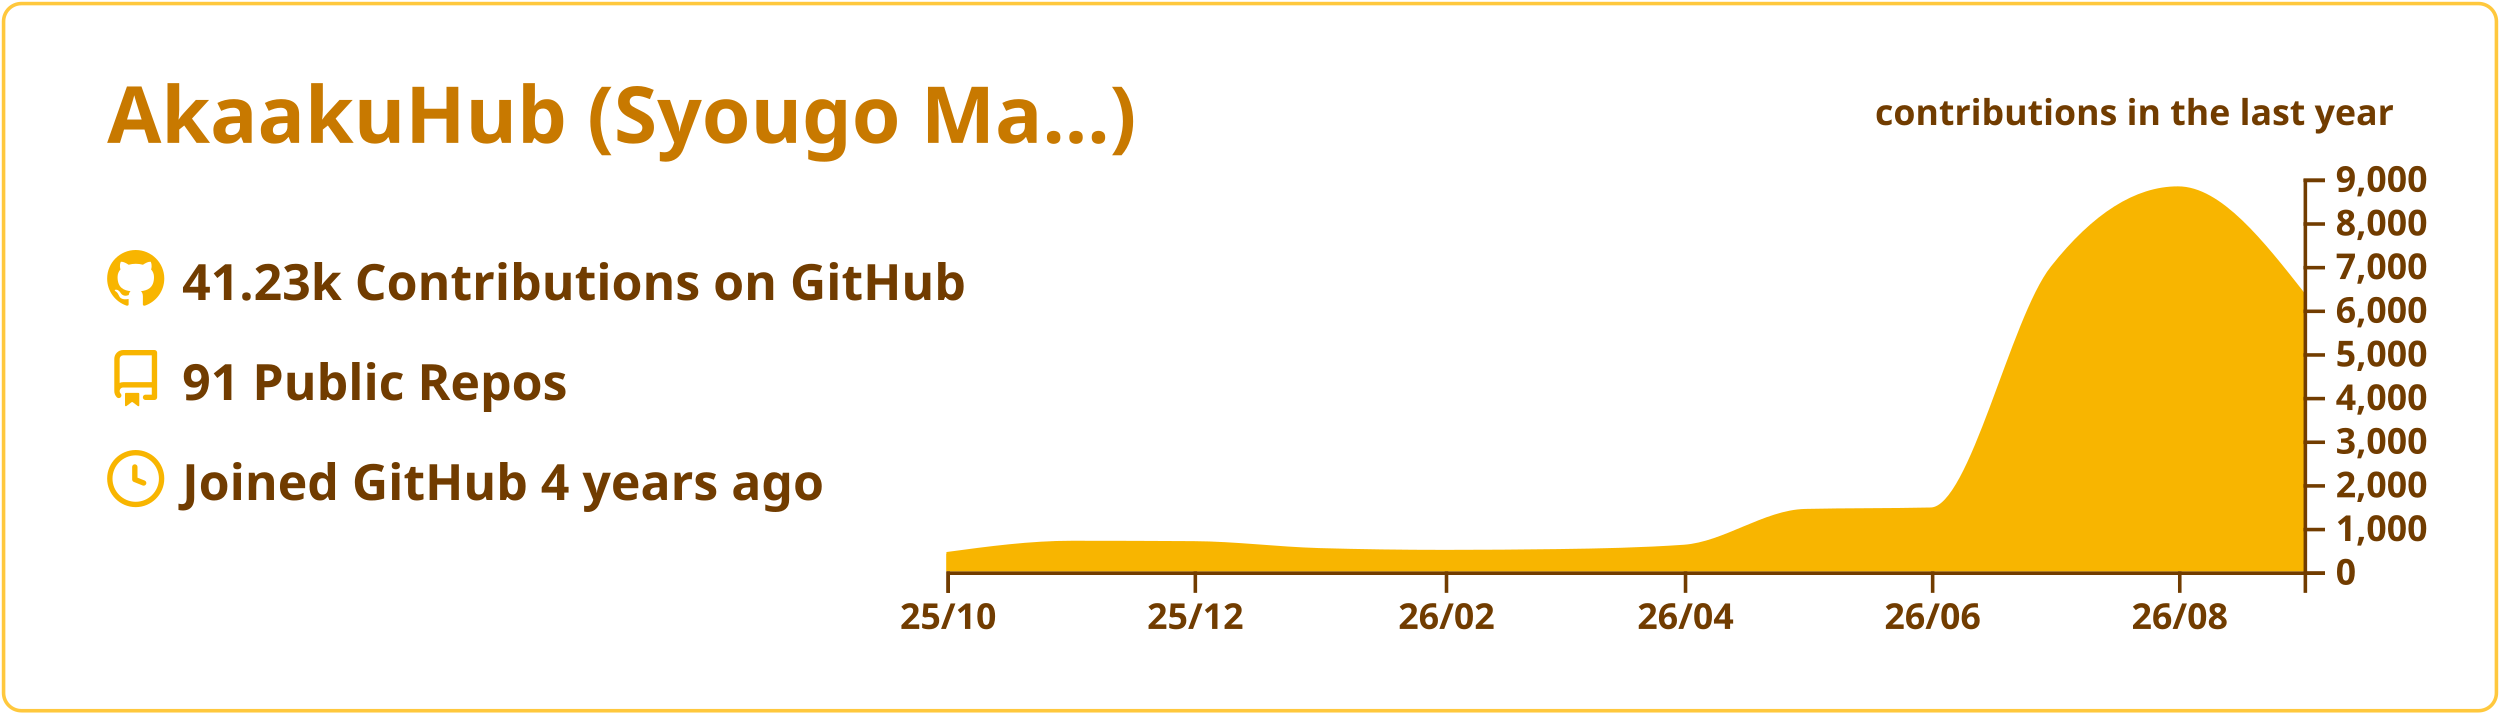
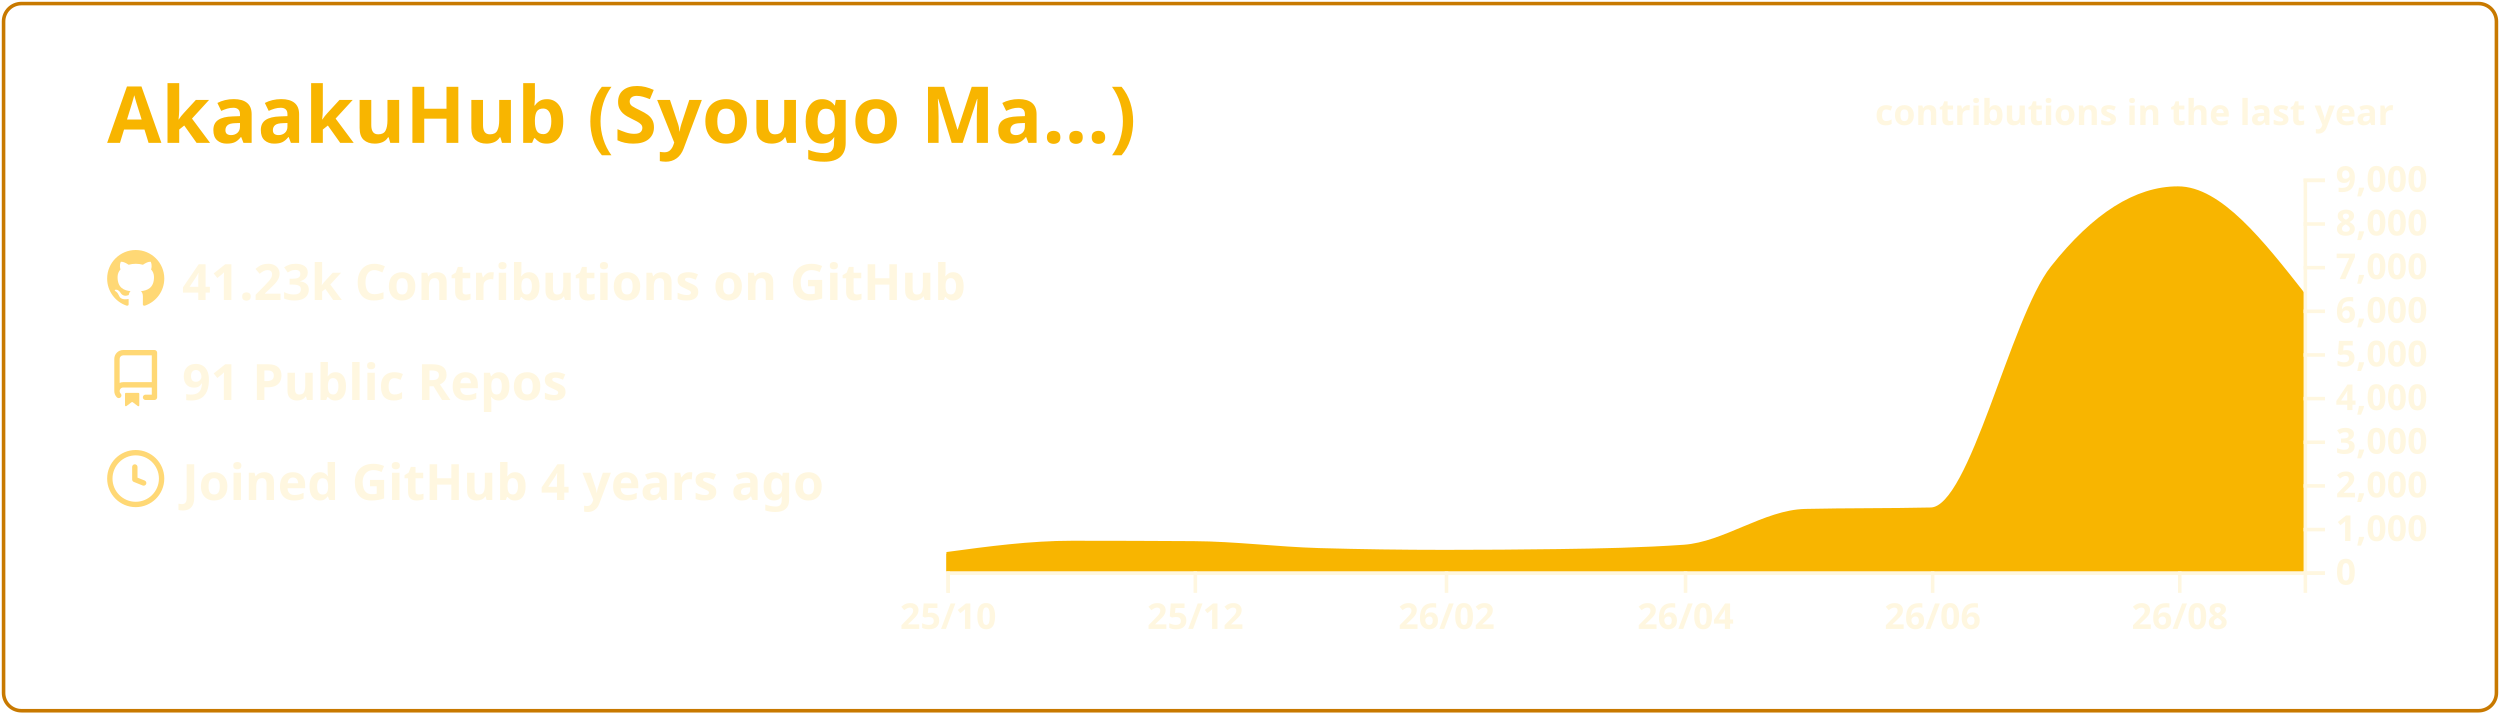
<svg xmlns="http://www.w3.org/2000/svg" width="700" height="200" viewBox="0 0 700 200">
  <style>* {
          font-family: 'Segoe UI', Ubuntu, "Helvetica Neue", Sans-Serif
        }
        text {
          font-weight: 600
        }</style>
  <g class="gpsc-root">
-     <rect x="1" y="1" rx="5" ry="5" height="99%" width="99.714%" stroke="#ffc83d" stroke-width="1" fill="#ffffff00" stroke-opacity="1" />
-     <text x="30" y="40" class="gpsc-item" style="--gpsc-i: 0; font-size: 22px; fill: #c87900;">AkaakuHub (Syougo Ma…)</text>
+     <rect x="1" y="1" rx="5" ry="5" height="99%" width="99.714%" stroke="#c87900" stroke-width="1" fill="#ffffff00" stroke-opacity="1" />
+     <text x="30" y="40" class="gpsc-item" style="--gpsc-i: 0; font-size: 22px; fill: #f8b500;">AkaakuHub (Syougo Ma…)</text>
    <g transform="translate(0,40)">
      <g transform="translate(30,30)">
        <g class="gpsc-item" style="--gpsc-i: 0;">
-           <g transform="translate(0,0)" width="14" height="14" fill="#f8b500">
+           <g transform="translate(0,0)" width="14" height="14" fill="#ffd875">
            <path fill-rule="evenodd" d="M8 0C3.58 0 0 3.58 0 8c0 3.54 2.29 6.53 5.47 7.59.4.07.55-.17.55-.38 0-.19-.01-.82-.01-1.49-2.01.37-2.53-.49-2.69-.94-.09-.23-.48-.94-.82-1.13-.28-.15-.68-.52-.01-.53.63-.01 1.08.58 1.23.82.72 1.21 1.87.87 2.33.66.07-.52.28-.87.51-1.07-1.78-.2-3.64-.89-3.64-3.95 0-.87.31-1.59.82-2.15-.08-.2-.36-1.02.08-2.12 0 0 .67-.21 2.2.82.64-.18 1.32-.27 2-.27.68 0 1.36.09 2 .27 1.53-1.04 2.2-.82 2.2-.82.44 1.1.16 1.92.08 2.12.51.56.82 1.27.82 2.15 0 3.07-1.87 3.75-3.65 3.95.29.25.54.73.54 1.48 0 1.07-.01 1.93-.01 2.2 0 .21.15.46.55.38A8.013 8.013 0 0016 8c0-4.42-3.58-8-8-8z" />
          </g>
        </g>
        <g class="gpsc-item" style="--gpsc-i: 1;">
-           <g transform="translate(0,28)" width="14" height="14" fill="#f8b500">
+           <g transform="translate(0,28)" width="14" height="14" fill="#ffd875">
            <path fill-rule="evenodd" d="M2 2.5A2.5 2.5 0 014.5 0h8.75a.75.75 0 01.75.75v12.5a.75.75 0 01-.75.75h-2.5a.75.75 0 110-1.5h1.75v-2h-8a1 1 0 00-.714 1.7.75.75 0 01-1.072 1.05A2.495 2.495 0 012 11.5v-9zm10.5-1V9h-8c-.356 0-.694.074-1 .208V2.5a1 1 0 011-1h8zM5 12.25v3.25a.25.25 0 00.4.2l1.45-1.087a.25.25 0 01.3 0L8.6 15.7a.25.25 0 00.4-.2v-3.25a.25.25 0 00-.25-.25h-3.5a.25.25 0 00-.25.25z" />
          </g>
        </g>
        <g class="gpsc-item" style="--gpsc-i: 2;">
-           <g transform="translate(0,56)" width="14" height="14" fill="#f8b500">
+           <g transform="translate(0,56)" width="14" height="14" fill="#ffd875">
            <path fill-rule="evenodd" d="M1.5 8a6.5 6.5 0 1113 0 6.5 6.5 0 01-13 0zM8 0a8 8 0 100 16A8 8 0 008 0zm.5 4.75a.75.75 0 00-1.5 0v3.5a.75.75 0 00.471.696l2.5 1a.75.75 0 00.557-1.392L8.5 7.742V4.75z" />
          </g>
        </g>
-         <text x="21" y="14" class="gpsc-item" style="--gpsc-i: 0; fill: #713c00; font-size: 14px;">41.23k Contributions on GitHub</text>
-         <text x="21" y="42" class="gpsc-item" style="--gpsc-i: 1; fill: #713c00; font-size: 14px;">91 Public Repos</text>
-         <text x="21" y="70" class="gpsc-item" style="--gpsc-i: 2; fill: #713c00; font-size: 14px;">Joined GitHub 4 years ago</text>
+         <text x="21" y="14" class="gpsc-item" style="--gpsc-i: 0; fill: #fff7e0; font-size: 14px;">41.23k Contributions on GitHub</text>
+         <text x="21" y="42" class="gpsc-item" style="--gpsc-i: 1; fill: #fff7e0; font-size: 14px;">91 Public Repos</text>
+         <text x="21" y="70" class="gpsc-item" style="--gpsc-i: 2; fill: #fff7e0; font-size: 14px;">Joined GitHub 4 years ago</text>
      </g>
      <g color="#f8b500" transform="translate(295,10)">
        <clipPath id="gpsc-reveal-clip">
          <rect class="gpsc-reveal" x="-30" y="0" width="410" height="110" style="--gpsc-w: 410px; --gpsc-i: 3;" />
        </clipPath>
        <g clip-path="url(#gpsc-reveal-clip)" class="gpsc-chart" style="--gpsc-i: 3;">
          <path transform="translate(-30,0)" stroke="#f8b500" fill="#f8b500" opacity="1" d="M0,105.074C11.721,103.492,23.443,101.909,35.164,101.909C46.507,101.909,57.851,101.946,69.194,102.019C80.915,102.095,92.637,103.628,104.358,103.962C116.08,104.296,127.801,104.463,139.522,104.463C150.109,104.463,160.697,104.39,171.284,104.243C183.005,104.081,194.726,103.84,206.448,103.033C217.791,102.253,229.134,93.259,240.478,92.999C252.199,92.73,263.92,92.864,275.642,92.596C286.985,92.335,298.328,39.232,309.672,24.897C321.393,10.083,333.114,2.677,344.836,2.677C356.557,2.677,368.279,17.588,380,32.499L380,110C368.279,110,356.557,110,344.836,110C333.114,110,321.393,110,309.672,110C298.328,110,286.985,110,275.642,110C263.92,110,252.199,110,240.478,110C229.134,110,217.791,110,206.448,110C194.726,110,183.005,110,171.284,110C160.697,110,150.109,110,139.522,110C127.801,110,116.08,110,104.358,110C92.637,110,80.915,110,69.194,110C57.851,110,46.507,110,35.164,110C23.443,110,11.721,110,0,110Z" />
        </g>
-         <g color="#713c00" transform="translate(-30,110)" fill="none" font-size="10" font-family="sans-serif" text-anchor="middle">
+         <g color="#fff7e0" transform="translate(-30,110)" fill="none" font-size="10" font-family="sans-serif" text-anchor="middle">
          <path class="domain" stroke="currentColor" d="M0.5,6V0.5H380.5V6" />
          <g class="tick" opacity="1" transform="translate(0.5,0)">
            <line stroke="currentColor" y2="6" />
            <text fill="currentColor" y="9" dy="0.71em">25/10</text>
          </g>
          <g class="tick" opacity="1" transform="translate(69.69403,0)">
            <line stroke="currentColor" y2="6" />
            <text fill="currentColor" y="9" dy="0.71em">25/12</text>
          </g>
          <g class="tick" opacity="1" transform="translate(140.0224,0)">
            <line stroke="currentColor" y2="6" />
            <text fill="currentColor" y="9" dy="0.71em">26/02</text>
          </g>
          <g class="tick" opacity="1" transform="translate(206.9478,0)">
            <line stroke="currentColor" y2="6" />
            <text fill="currentColor" y="9" dy="0.71em">26/04</text>
          </g>
          <g class="tick" opacity="1" transform="translate(276.1418,0)">
            <line stroke="currentColor" y2="6" />
            <text fill="currentColor" y="9" dy="0.71em">26/06</text>
          </g>
          <g class="tick" opacity="1" transform="translate(345.3358,0)">
            <line stroke="currentColor" y2="6" />
            <text fill="currentColor" y="9" dy="0.71em">26/08</text>
          </g>
        </g>
-         <g color="#713c00" transform="translate(350,0)" fill="none" font-size="10" font-family="sans-serif" text-anchor="start">
+         <g color="#fff7e0" transform="translate(350,0)" fill="none" font-size="10" font-family="sans-serif" text-anchor="start">
          <path class="domain" stroke="currentColor" d="M6,110.5H0.5V0.5H6" />
          <g class="tick" opacity="1" transform="translate(0,110.5)">
            <line stroke="currentColor" x2="6" />
            <text fill="currentColor" x="9" dy="0.32em">0</text>
          </g>
          <g class="tick" opacity="1" transform="translate(0,98.27778)">
            <line stroke="currentColor" x2="6" />
            <text fill="currentColor" x="9" dy="0.32em">1,000</text>
          </g>
          <g class="tick" opacity="1" transform="translate(0,86.05556)">
            <line stroke="currentColor" x2="6" />
            <text fill="currentColor" x="9" dy="0.32em">2,000</text>
          </g>
          <g class="tick" opacity="1" transform="translate(0,73.83333)">
            <line stroke="currentColor" x2="6" />
            <text fill="currentColor" x="9" dy="0.32em">3,000</text>
          </g>
          <g class="tick" opacity="1" transform="translate(0,61.61111)">
            <line stroke="currentColor" x2="6" />
            <text fill="currentColor" x="9" dy="0.32em">4,000</text>
          </g>
          <g class="tick" opacity="1" transform="translate(0,49.38889)">
            <line stroke="currentColor" x2="6" />
            <text fill="currentColor" x="9" dy="0.32em">5,000</text>
          </g>
          <g class="tick" opacity="1" transform="translate(0,37.16667)">
            <line stroke="currentColor" x2="6" />
            <text fill="currentColor" x="9" dy="0.32em">6,000</text>
          </g>
          <g class="tick" opacity="1" transform="translate(0,24.94444)">
            <line stroke="currentColor" x2="6" />
            <text fill="currentColor" x="9" dy="0.32em">7,000</text>
          </g>
          <g class="tick" opacity="1" transform="translate(0,12.72222)">
            <line stroke="currentColor" x2="6" />
            <text fill="currentColor" x="9" dy="0.32em">8,000</text>
          </g>
          <g class="tick" opacity="1" transform="translate(0,0.5)">
            <line stroke="currentColor" x2="6" />
            <text fill="currentColor" x="9" dy="0.32em">9,000</text>
          </g>
        </g>
        <g>
-           <text y="-15" x="230" style="fill: #713c00; font-size: 10px;">contributions in the last year</text>
+           <text y="-15" x="230" style="fill: #fff7e0; font-size: 10px;">contributions in the last year</text>
        </g>
      </g>
    </g>
  </g>
</svg>
